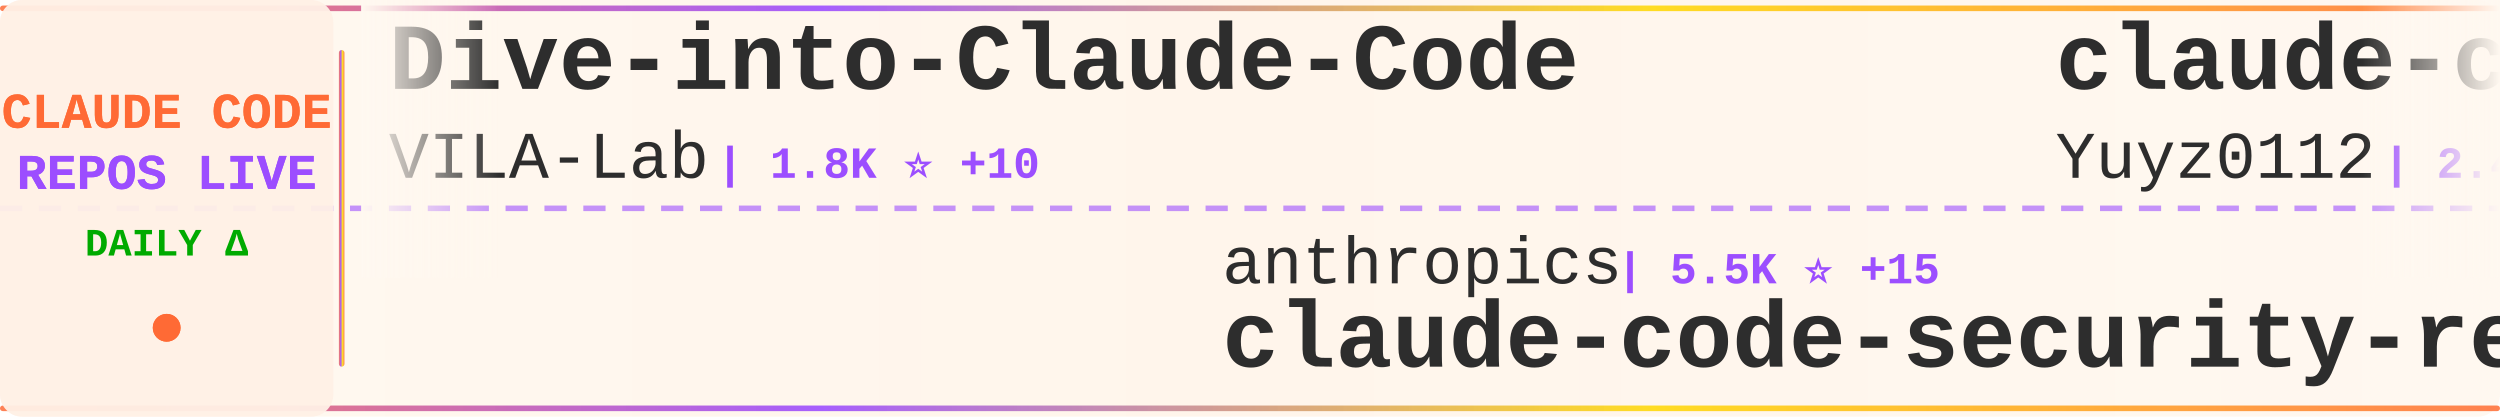
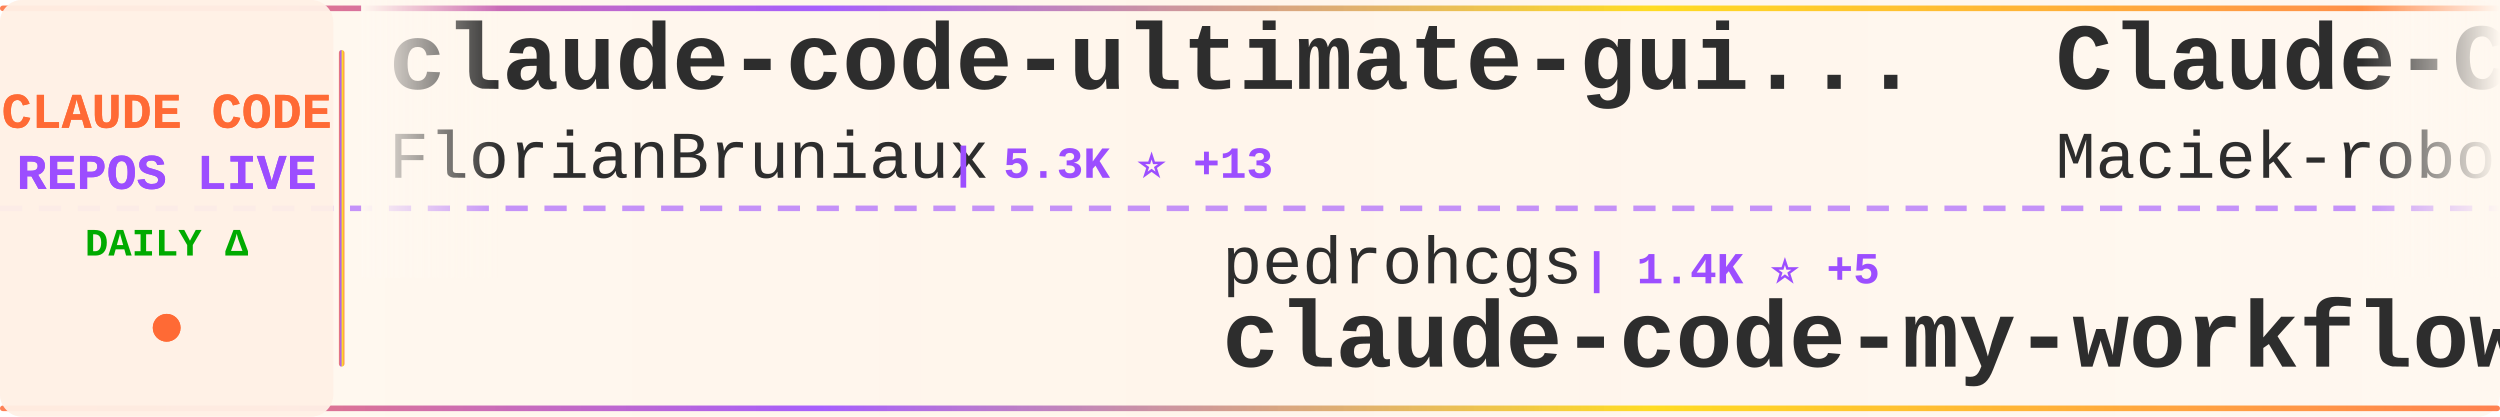
<svg xmlns="http://www.w3.org/2000/svg" width="900" height="150">
  <defs>
    <linearGradient id="tickerBg" x1="0%" y1="0%" x2="100%" y2="0%">
      <stop offset="0%" style="stop-color:#fff8f0;stop-opacity:0.98" />
      <stop offset="50%" style="stop-color:#fff5eb;stop-opacity:1" />
      <stop offset="100%" style="stop-color:#fff8f0;stop-opacity:0.98" />
    </linearGradient>
    <linearGradient id="borderGrad" x1="0%" y1="0%" x2="100%" y2="0%">
      <stop offset="0%" style="stop-color:#FF6B35;stop-opacity:0.85">
        <animate attributeName="stop-opacity" values="0.85;1;0.85" dur="2s" repeatCount="indefinite" />
      </stop>
      <stop offset="33%" style="stop-color:#9C4EFF;stop-opacity:0.9">
        <animate attributeName="stop-opacity" values="0.9;1;0.9" dur="2.2s" repeatCount="indefinite" />
      </stop>
      <stop offset="66%" style="stop-color:#FFD700;stop-opacity:0.85">
        <animate attributeName="stop-opacity" values="0.85;1;0.85" dur="1.8s" repeatCount="indefinite" />
      </stop>
      <stop offset="100%" style="stop-color:#FF6B35;stop-opacity:0.85">
        <animate attributeName="stop-opacity" values="0.85;1;0.85" dur="2s" repeatCount="indefinite" />
      </stop>
    </linearGradient>
    <filter id="textGlow">
      <feGaussianBlur stdDeviation="0.15" result="coloredBlur" />
      <feMerge>
        <feMergeNode in="coloredBlur" />
        <feMergeNode in="SourceGraphic" />
      </feMerge>
    </filter>
    <filter id="metricGlow">
      <feGaussianBlur stdDeviation="0.2" result="coloredBlur" />
      <feMerge>
        <feMergeNode in="coloredBlur" />
        <feMergeNode in="SourceGraphic" />
      </feMerge>
    </filter>
    <linearGradient id="leftFade" x1="0%" y1="0%" x2="100%" y2="0%">
      <stop offset="0%" style="stop-color:#fff8f0;stop-opacity:1" />
      <stop offset="100%" style="stop-color:#fff8f0;stop-opacity:0" />
    </linearGradient>
    <linearGradient id="rightFade" x1="0%" y1="0%" x2="100%" y2="0%">
      <stop offset="0%" style="stop-color:#fff8f0;stop-opacity:0" />
      <stop offset="100%" style="stop-color:#fff8f0;stop-opacity:1" />
    </linearGradient>
  </defs>
  <rect width="900" height="150" fill="url(#tickerBg)" rx="8" />
  <rect x="0" y="2" width="900" height="2" fill="url(#borderGrad)" rx="1" />
  <rect x="0" y="146" width="900" height="2" fill="url(#borderGrad)" rx="1" />
  <line x1="0" y1="75" x2="900" y2="75" stroke="#9C4EFF" stroke-width="2" stroke-dasharray="8 6" opacity="0.6" />
  <rect x="0" y="0" width="120" height="150" fill="#fff0e6" opacity="0.95" rx="8" />
  <text x="60" y="46" font-family="'Courier New', monospace" font-size="18" font-weight="bold" fill="#FF6B35" text-anchor="middle" filter="url(#textGlow)">
    CLAUDE CODE
  </text>
  <text x="60" y="68" font-family="'Courier New', monospace" font-size="18" font-weight="bold" fill="#9C4EFF" text-anchor="middle" filter="url(#textGlow)">
    REPOS LIVE
  </text>
  <text x="60" y="92" font-family="'Courier New', monospace" font-size="14" font-weight="bold" fill="#00aa00" text-anchor="middle">
    DAILY Δ
  </text>
  <circle cx="60" cy="118" r="5" fill="#FF6B35" filter="url(#metricGlow)">
    <animate attributeName="r" values="4;6;4" dur="1.5s" repeatCount="indefinite" />
    <animate attributeName="opacity" values="0.6;1;0.6" dur="1.5s" repeatCount="indefinite" />
  </circle>
  <rect x="122" y="18" width="2" height="114" fill="url(#borderGrad)" rx="1" />
  <clipPath id="tickerClip">
    <rect x="130" y="0" width="770" height="150" />
  </clipPath>
  <g clip-path="url(#tickerClip)">
    <g id="tickerItems">
      <animateTransform attributeName="transform" attributeType="XML" type="translate" from="0 0" to="-3000 0" dur="54s" repeatCount="indefinite" />
      <g transform="translate(0, 0)">
-         <text x="140" y="32" font-family="'Courier New', monospace" font-size="34" font-weight="bold" fill="#2d2d2d">Dive-into-Claude-Code</text>
-         <text x="140" y="64" font-family="'Courier New', monospace" font-size="24" font-weight="normal" fill="#2d2d2d" opacity="1.0">VILA-Lab</text>
-         <text x="258" y="64" font-family="'Courier New', monospace" font-size="16" font-weight="bold" fill="#9C4EFF"> | 1.8K ⭐ +10</text>
+         <text x="140" y="32" font-family="'Courier New', monospace" font-size="34" font-weight="bold" fill="#2d2d2d">claude-code-ultimate-gui...</text>
+         <text x="140" y="64" font-family="'Courier New', monospace" font-size="24" font-weight="normal" fill="#2d2d2d" opacity="1.0">FlorianBruniaux</text>
+         <text x="342" y="64" font-family="'Courier New', monospace" font-size="16" font-weight="bold" fill="#9C4EFF"> | 5.3K ⭐ +13</text>
      </g>
      <g transform="translate(300, 0)">
-         <text x="140" y="102" font-family="'Courier New', monospace" font-size="24" font-weight="normal" fill="#2d2d2d" opacity="1.0">anthropics</text>
-         <text x="282" y="102" font-family="'Courier New', monospace" font-size="16" font-weight="bold" fill="#9C4EFF"> | 5.5K ⭐ +15</text>
-         <text x="140" y="132" font-family="'Courier New', monospace" font-size="34" font-weight="bold" fill="#2d2d2d">claude-code-security-rev...</text>
+         <text x="140" y="102" font-family="'Courier New', monospace" font-size="24" font-weight="normal" fill="#2d2d2d" opacity="1.0">pedrohcgs</text>
+         <text x="270" y="102" font-family="'Courier New', monospace" font-size="16" font-weight="bold" fill="#9C4EFF"> | 1.4K ⭐ +5</text>
+         <text x="140" y="132" font-family="'Courier New', monospace" font-size="34" font-weight="bold" fill="#2d2d2d">claude-code-my-workflow</text>
      </g>
      <g transform="translate(600, 0)">
-         <text x="140" y="32" font-family="'Courier New', monospace" font-size="34" font-weight="bold" fill="#2d2d2d">claude-code-reverse</text>
-         <text x="140" y="64" font-family="'Courier New', monospace" font-size="24" font-weight="normal" fill="#2d2d2d" opacity="1.0">Yuyz0112</text>
-         <text x="258" y="64" font-family="'Courier New', monospace" font-size="16" font-weight="bold" fill="#9C4EFF"> | 2.4K ⭐</text>
+         <text x="140" y="32" font-family="'Courier New', monospace" font-size="34" font-weight="bold" fill="#2d2d2d">Claude-Code-Usage-Monito...</text>
+         <text x="140" y="64" font-family="'Courier New', monospace" font-size="24" font-weight="normal" fill="#2d2d2d" opacity="1.0">Maciek-roboblog</text>
+         <text x="342" y="64" font-family="'Courier New', monospace" font-size="16" font-weight="bold" fill="#9C4EFF"> | 8.4K ⭐ +11</text>
      </g>
      <g transform="translate(900, 0)">
-         <text x="140" y="102" font-family="'Courier New', monospace" font-size="24" font-weight="normal" fill="#2d2d2d" opacity="1.0">carlvellotti</text>
-         <text x="306" y="102" font-family="'Courier New', monospace" font-size="16" font-weight="bold" fill="#9C4EFF"> | 2.1K ⭐ +3</text>
-         <text x="140" y="132" font-family="'Courier New', monospace" font-size="34" font-weight="bold" fill="#2d2d2d">claude-code-pm-course</text>
+         <text x="140" y="102" font-family="'Courier New', monospace" font-size="24" font-weight="normal" fill="#2d2d2d" opacity="1.0">OneRedOak</text>
+         <text x="270" y="102" font-family="'Courier New', monospace" font-size="16" font-weight="bold" fill="#9C4EFF"> | 3.9K ⭐ +11</text>
+         <text x="140" y="132" font-family="'Courier New', monospace" font-size="34" font-weight="bold" fill="#2d2d2d">claude-code-workflows</text>
      </g>
      <g transform="translate(1200, 0)">
-         <text x="140" y="32" font-family="'Courier New', monospace" font-size="34" font-weight="bold" fill="#2d2d2d">claude-coder</text>
-         <text x="140" y="64" font-family="'Courier New', monospace" font-size="24" font-weight="normal" fill="#2d2d2d" opacity="1.0">kodu-ai</text>
-         <text x="246" y="64" font-family="'Courier New', monospace" font-size="16" font-weight="bold" fill="#9C4EFF"> | 5.3K ⭐</text>
+         <text x="140" y="32" font-family="'Courier New', monospace" font-size="34" font-weight="bold" fill="#2d2d2d">Claude-Code-Game-Studios</text>
+         <text x="140" y="64" font-family="'Courier New', monospace" font-size="24" font-weight="normal" fill="#2d2d2d" opacity="1.0">Donchitos</text>
+         <text x="270" y="64" font-family="'Courier New', monospace" font-size="16" font-weight="bold" fill="#9C4EFF"> | 22.7K ⭐ +43</text>
      </g>
      <g transform="translate(1500, 0)">
-         <text x="140" y="102" font-family="'Courier New', monospace" font-size="24" font-weight="normal" fill="#2d2d2d" opacity="1.0">LING71671</text>
-         <text x="270" y="102" font-family="'Courier New', monospace" font-size="16" font-weight="bold" fill="#9C4EFF"> | 909 ⭐ +1</text>
-         <text x="140" y="132" font-family="'Courier New', monospace" font-size="34" font-weight="bold" fill="#2d2d2d">Open-ClaudeCode</text>
+         <text x="140" y="102" font-family="'Courier New', monospace" font-size="24" font-weight="normal" fill="#2d2d2d" opacity="1.0">alirezarezvani</text>
+         <text x="330" y="102" font-family="'Courier New', monospace" font-size="16" font-weight="bold" fill="#9C4EFF"> | 21.1K ⭐ +620</text>
+         <text x="140" y="132" font-family="'Courier New', monospace" font-size="34" font-weight="bold" fill="#2d2d2d">claude-skills</text>
      </g>
      <g transform="translate(1800, 0)">
-         <text x="140" y="32" font-family="'Courier New', monospace" font-size="34" font-weight="bold" fill="#2d2d2d">claude-code-best-practic...</text>
-         <text x="140" y="64" font-family="'Courier New', monospace" font-size="24" font-weight="normal" fill="#2d2d2d" opacity="1.0">shanraisshan</text>
-         <text x="306" y="64" font-family="'Courier New', monospace" font-size="16" font-weight="bold" fill="#9C4EFF"> | 62.1K ⭐ +84</text>
+         <text x="140" y="32" font-family="'Courier New', monospace" font-size="34" font-weight="bold" fill="#2d2d2d">claude-code-video-toolki...</text>
+         <text x="140" y="64" font-family="'Courier New', monospace" font-size="24" font-weight="normal" fill="#2d2d2d" opacity="1.0">digitalsamba</text>
+         <text x="306" y="64" font-family="'Courier New', monospace" font-size="16" font-weight="bold" fill="#9C4EFF"> | 1.7K ⭐ +13</text>
      </g>
      <g transform="translate(2100, 0)">
-         <text x="140" y="102" font-family="'Courier New', monospace" font-size="24" font-weight="normal" fill="#2d2d2d" opacity="1.0">router-for-me</text>
-         <text x="318" y="102" font-family="'Courier New', monospace" font-size="16" font-weight="bold" fill="#9C4EFF"> | 39.4K ⭐ +138</text>
-         <text x="140" y="132" font-family="'Courier New', monospace" font-size="34" font-weight="bold" fill="#2d2d2d">CLIProxyAPI</text>
+         <text x="140" y="102" font-family="'Courier New', monospace" font-size="24" font-weight="normal" fill="#2d2d2d" opacity="1.0">disler</text>
+         <text x="234" y="102" font-family="'Courier New', monospace" font-size="16" font-weight="bold" fill="#9C4EFF"> | 3.8K ⭐ +2</text>
+         <text x="140" y="132" font-family="'Courier New', monospace" font-size="34" font-weight="bold" fill="#2d2d2d">claude-code-hooks-master...</text>
      </g>
      <g transform="translate(2400, 0)">
-         <text x="140" y="32" font-family="'Courier New', monospace" font-size="34" font-weight="bold" fill="#2d2d2d">sc-claude-code-files</text>
-         <text x="140" y="64" font-family="'Courier New', monospace" font-size="24" font-weight="normal" fill="#2d2d2d" opacity="1.0">https-deeplearning-ai</text>
-         <text x="414" y="64" font-family="'Courier New', monospace" font-size="16" font-weight="bold" fill="#9C4EFF"> | 533 ⭐</text>
+         <text x="140" y="32" font-family="'Courier New', monospace" font-size="34" font-weight="bold" fill="#2d2d2d">claude_code_src</text>
+         <text x="140" y="64" font-family="'Courier New', monospace" font-size="24" font-weight="normal" fill="#2d2d2d" opacity="1.0">ponponon</text>
+         <text x="258" y="64" font-family="'Courier New', monospace" font-size="16" font-weight="bold" fill="#9C4EFF"> | 2.3K ⭐ +3</text>
      </g>
      <g transform="translate(2700, 0)">
-         <text x="140" y="102" font-family="'Courier New', monospace" font-size="24" font-weight="normal" fill="#2d2d2d" opacity="1.0">FlorianBruniaux</text>
-         <text x="342" y="102" font-family="'Courier New', monospace" font-size="16" font-weight="bold" fill="#9C4EFF"> | 5.3K ⭐ +14</text>
-         <text x="140" y="132" font-family="'Courier New', monospace" font-size="34" font-weight="bold" fill="#2d2d2d">claude-code-ultimate-gui...</text>
+         <text x="140" y="102" font-family="'Courier New', monospace" font-size="24" font-weight="normal" fill="#2d2d2d" opacity="1.0">https-deeplearning-ai</text>
+         <text x="414" y="102" font-family="'Courier New', monospace" font-size="16" font-weight="bold" fill="#9C4EFF"> | 533 ⭐</text>
+         <text x="140" y="132" font-family="'Courier New', monospace" font-size="34" font-weight="bold" fill="#2d2d2d">sc-claude-code-files</text>
      </g>
      <g transform="translate(3000, 0)">
-         <text x="140" y="32" font-family="'Courier New', monospace" font-size="34" font-weight="bold" fill="#2d2d2d">Dive-into-Claude-Code</text>
-         <text x="140" y="64" font-family="'Courier New', monospace" font-size="24" font-weight="normal" fill="#2d2d2d" opacity="1.0">VILA-Lab</text>
-         <text x="258" y="64" font-family="'Courier New', monospace" font-size="16" font-weight="bold" fill="#9C4EFF"> | 1.8K ⭐ +10</text>
+         <text x="140" y="32" font-family="'Courier New', monospace" font-size="34" font-weight="bold" fill="#2d2d2d">claude-code-ultimate-gui...</text>
+         <text x="140" y="64" font-family="'Courier New', monospace" font-size="24" font-weight="normal" fill="#2d2d2d" opacity="1.0">FlorianBruniaux</text>
+         <text x="342" y="64" font-family="'Courier New', monospace" font-size="16" font-weight="bold" fill="#9C4EFF"> | 5.3K ⭐ +13</text>
      </g>
      <g transform="translate(3300, 0)">
-         <text x="140" y="102" font-family="'Courier New', monospace" font-size="24" font-weight="normal" fill="#2d2d2d" opacity="1.0">anthropics</text>
-         <text x="282" y="102" font-family="'Courier New', monospace" font-size="16" font-weight="bold" fill="#9C4EFF"> | 5.5K ⭐ +15</text>
-         <text x="140" y="132" font-family="'Courier New', monospace" font-size="34" font-weight="bold" fill="#2d2d2d">claude-code-security-rev...</text>
+         <text x="140" y="102" font-family="'Courier New', monospace" font-size="24" font-weight="normal" fill="#2d2d2d" opacity="1.0">pedrohcgs</text>
+         <text x="270" y="102" font-family="'Courier New', monospace" font-size="16" font-weight="bold" fill="#9C4EFF"> | 1.4K ⭐ +5</text>
+         <text x="140" y="132" font-family="'Courier New', monospace" font-size="34" font-weight="bold" fill="#2d2d2d">claude-code-my-workflow</text>
      </g>
      <g transform="translate(3600, 0)">
-         <text x="140" y="32" font-family="'Courier New', monospace" font-size="34" font-weight="bold" fill="#2d2d2d">claude-code-reverse</text>
-         <text x="140" y="64" font-family="'Courier New', monospace" font-size="24" font-weight="normal" fill="#2d2d2d" opacity="1.0">Yuyz0112</text>
-         <text x="258" y="64" font-family="'Courier New', monospace" font-size="16" font-weight="bold" fill="#9C4EFF"> | 2.4K ⭐</text>
+         <text x="140" y="32" font-family="'Courier New', monospace" font-size="34" font-weight="bold" fill="#2d2d2d">Claude-Code-Usage-Monito...</text>
+         <text x="140" y="64" font-family="'Courier New', monospace" font-size="24" font-weight="normal" fill="#2d2d2d" opacity="1.0">Maciek-roboblog</text>
+         <text x="342" y="64" font-family="'Courier New', monospace" font-size="16" font-weight="bold" fill="#9C4EFF"> | 8.4K ⭐ +11</text>
      </g>
      <g transform="translate(3900, 0)">
-         <text x="140" y="102" font-family="'Courier New', monospace" font-size="24" font-weight="normal" fill="#2d2d2d" opacity="1.0">carlvellotti</text>
-         <text x="306" y="102" font-family="'Courier New', monospace" font-size="16" font-weight="bold" fill="#9C4EFF"> | 2.1K ⭐ +3</text>
-         <text x="140" y="132" font-family="'Courier New', monospace" font-size="34" font-weight="bold" fill="#2d2d2d">claude-code-pm-course</text>
+         <text x="140" y="102" font-family="'Courier New', monospace" font-size="24" font-weight="normal" fill="#2d2d2d" opacity="1.0">OneRedOak</text>
+         <text x="270" y="102" font-family="'Courier New', monospace" font-size="16" font-weight="bold" fill="#9C4EFF"> | 3.9K ⭐ +11</text>
+         <text x="140" y="132" font-family="'Courier New', monospace" font-size="34" font-weight="bold" fill="#2d2d2d">claude-code-workflows</text>
      </g>
    </g>
  </g>
  <rect x="130" y="0" width="50" height="100" fill="url(#leftFade)" />
  <rect x="850" y="0" width="50" height="100" fill="url(#rightFade)" />
</svg>
